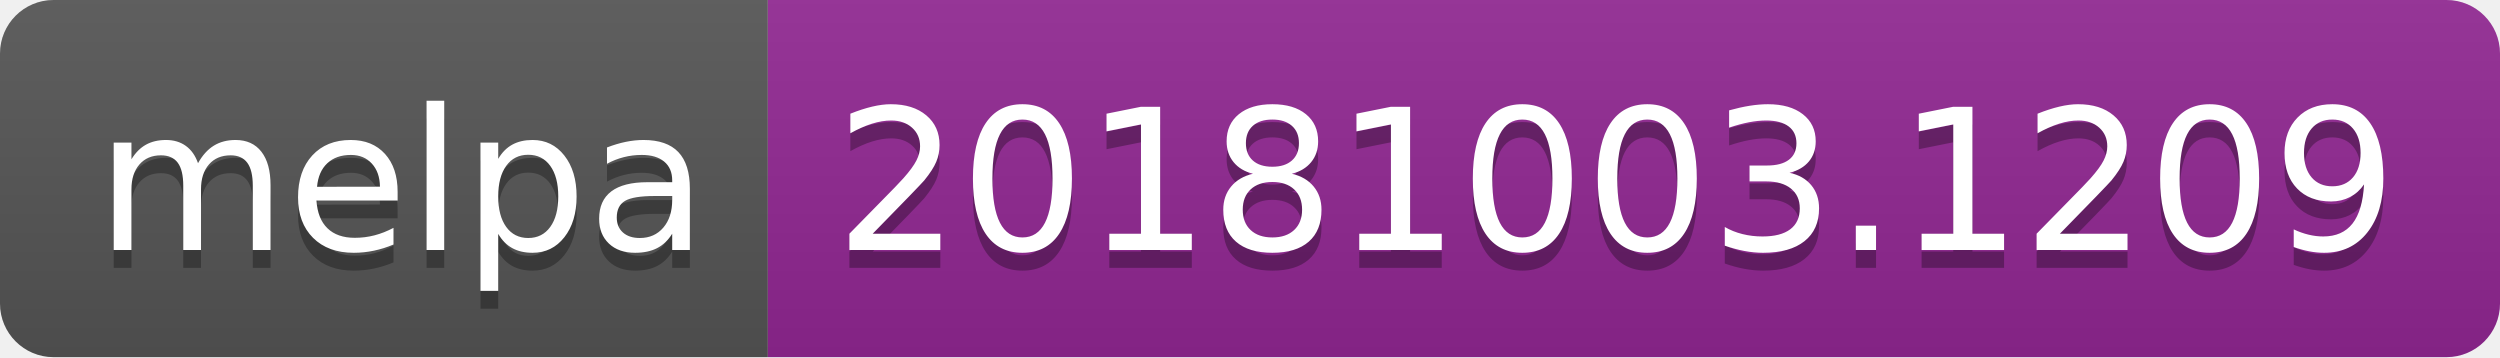
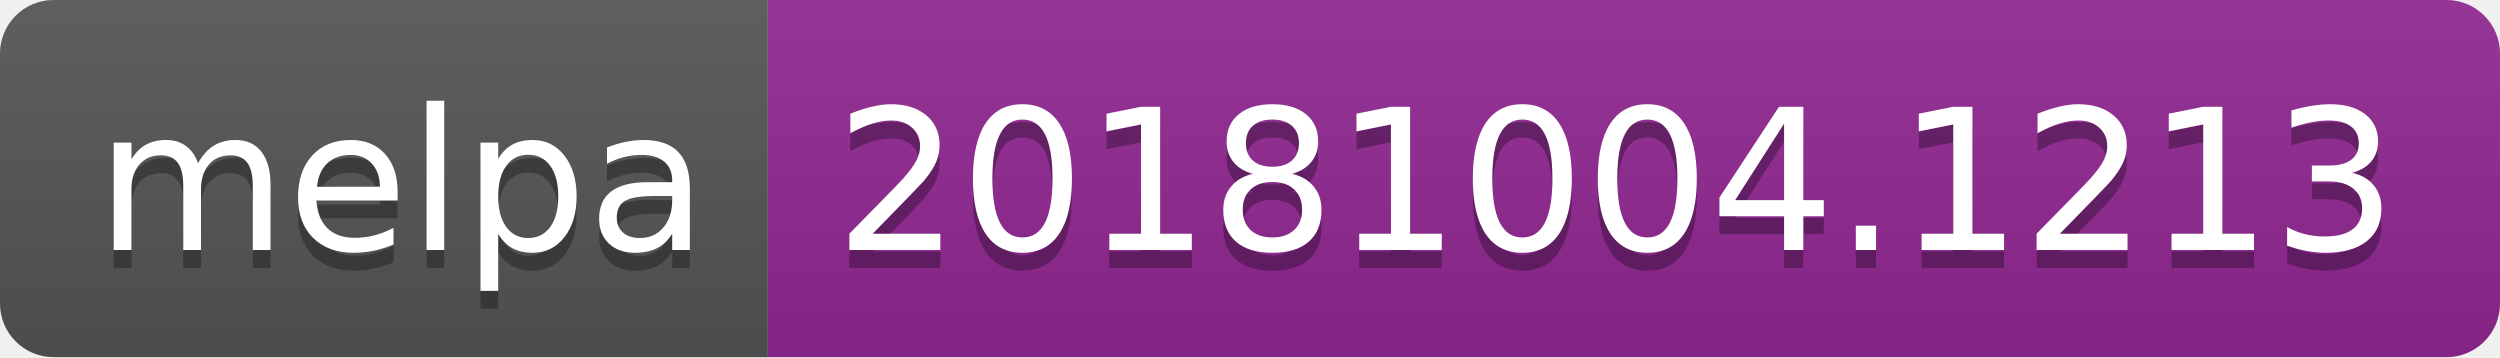
<svg xmlns="http://www.w3.org/2000/svg" width="140" height="20">
  <linearGradient id="b" x2="0" y2="100%">
    <stop offset="0" stop-color="#bbb" stop-opacity=".1" />
    <stop offset="1" stop-opacity=".1" />
  </linearGradient>
  <clipPath id="a">
    <rect width="140" height="20" rx="3" fill="#fff" />
  </clipPath>
  <g clip-path="url(#a)">
    <path fill="#555" d="M0 0h43v20H0z" />
    <path fill="#922793" d="M43 0h97v20H43z" />
    <path fill="url(#b)" d="M0 0h140v20H0z" />
  </g>
  <g fill="#fff" text-anchor="middle" font-family="DejaVu Sans,Verdana,Geneva,sans-serif" font-size="110">
    <text x="225" y="150" fill="#010101" fill-opacity=".3" transform="scale(.1)" textLength="330">melpa</text>
    <text x="225" y="140" transform="scale(.1)" textLength="330">melpa</text>
-     <text x="905" y="150" fill="#010101" fill-opacity=".3" transform="scale(.1)" textLength="870">20181003.1209</text>
-     <text x="905" y="140" transform="scale(.1)" textLength="870">20181003.1209</text>
+     <text x="905" y="150" fill="#010101" fill-opacity=".3" transform="scale(.1)" textLength="870">20181004.1213</text>
+     <text x="905" y="140" transform="scale(.1)" textLength="870">20181004.1213</text>
  </g>
</svg>
